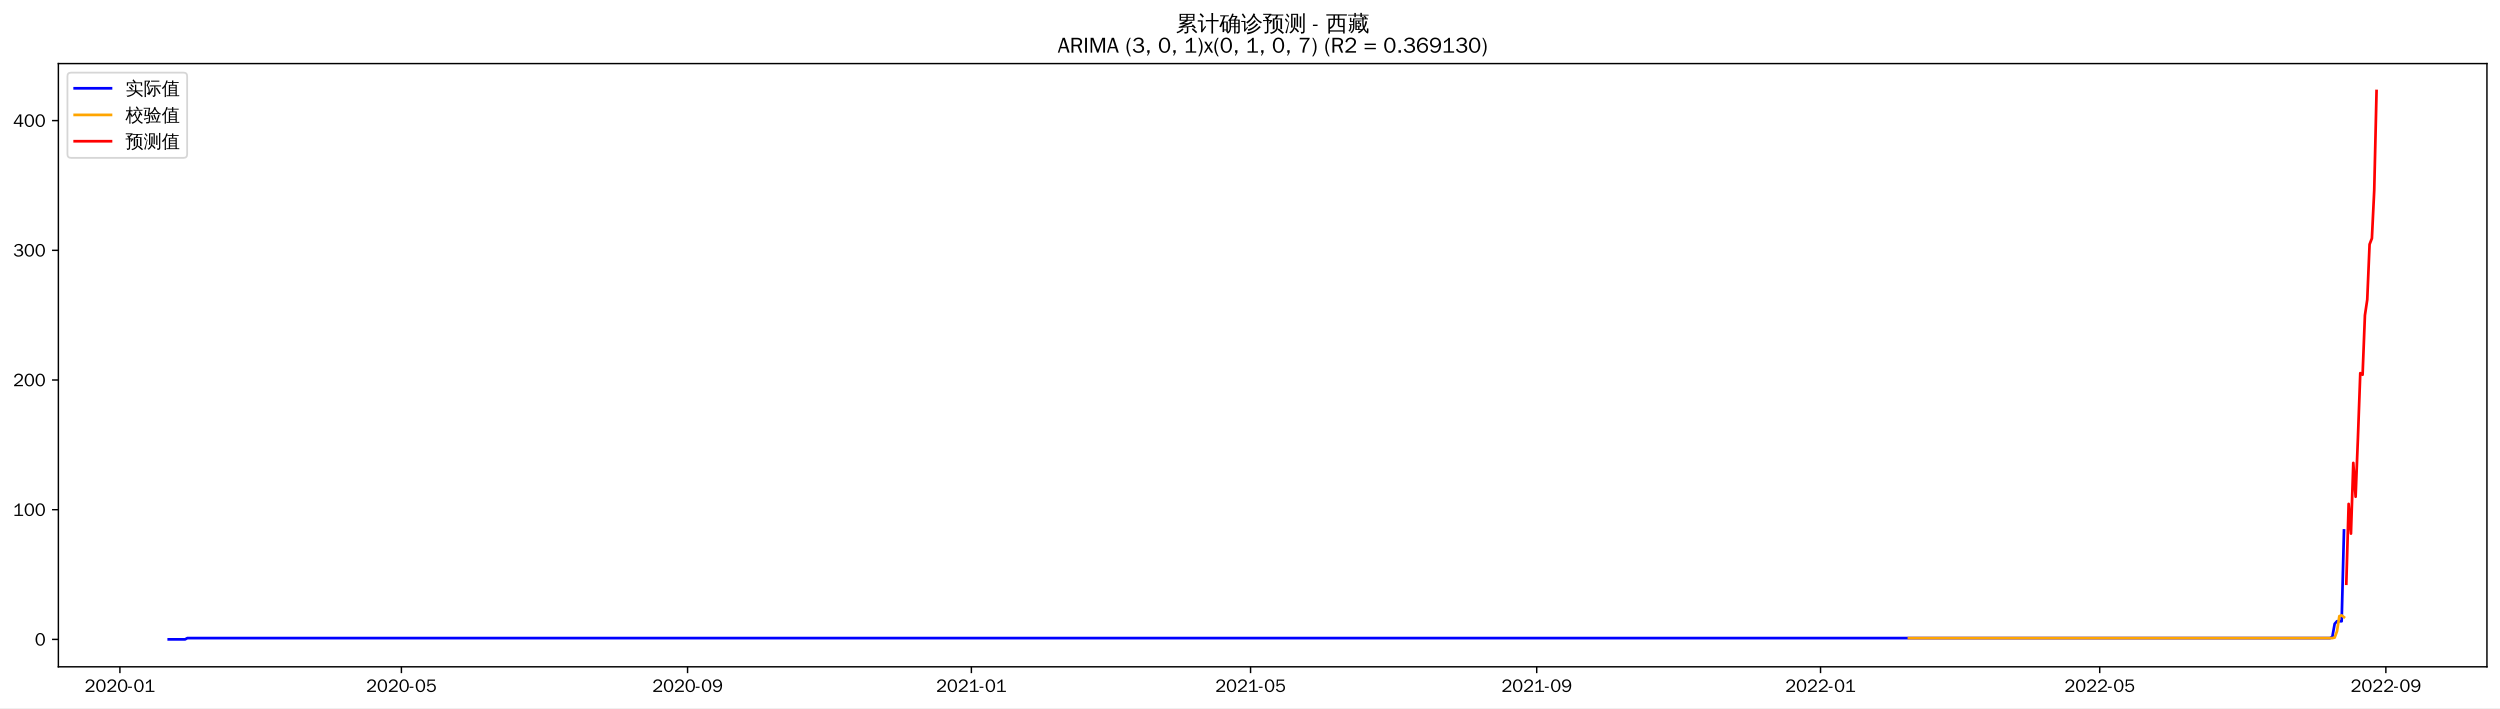
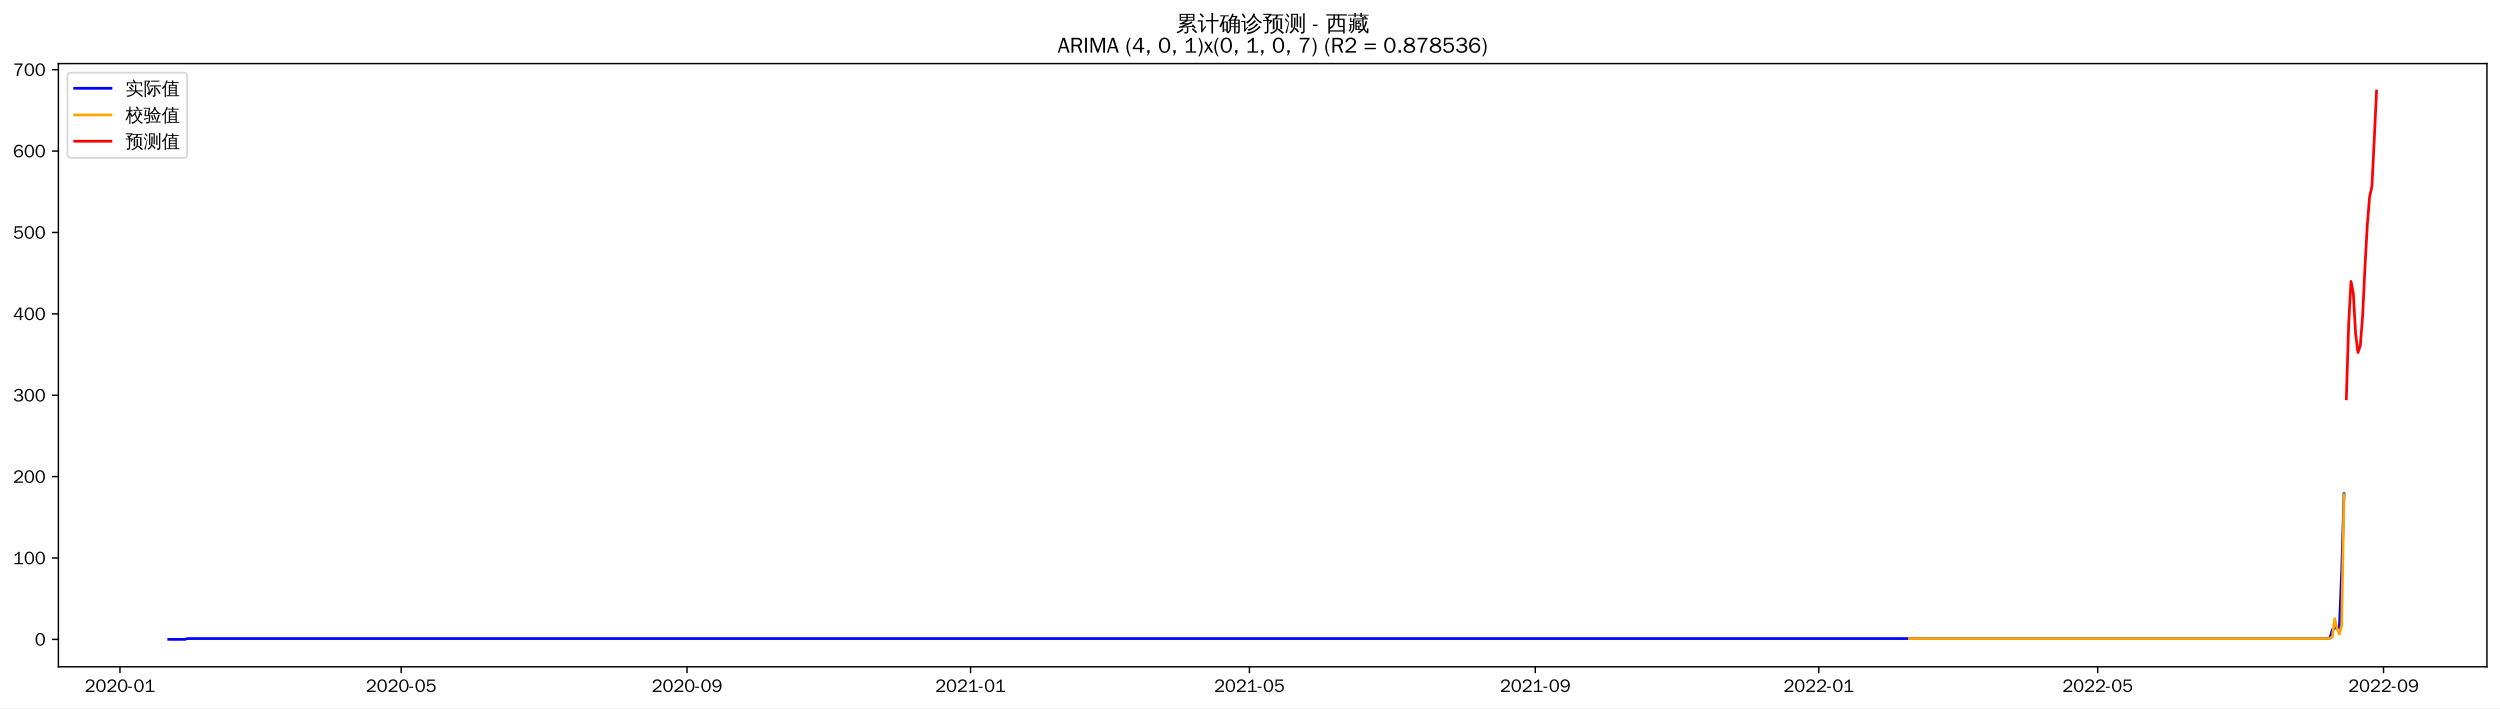
<svg xmlns="http://www.w3.org/2000/svg" xmlns:xlink="http://www.w3.org/1999/xlink" width="1378.591pt" height="390.418pt" viewBox="0 0 1378.591 390.418" version="1.1">
  <defs>
    <style type="text/css">*{stroke-linejoin: round; stroke-linecap: butt}</style>
  </defs>
  <g id="figure_1">
    <g id="patch_1">
      <path d="M 0 390.418  L 1378.591 390.418  L 1378.591 -0  L 0 -0  z " style="fill: #ffffff" />
    </g>
    <g id="axes_1">
      <g id="patch_2">
        <path d="M 32.191 367.701  L 1371.391 367.701  L 1371.391 35.061  L 32.191 35.061  z " style="fill: #ffffff" />
      </g>
      <g id="matplotlib.axis_1">
        <g id="xtick_1">
          <g id="line2d_1">
            <defs>
-               <path id="mb8d9bb011a" d="M 0 0  L 0 3.5  " style="stroke: #000000; stroke-width: 0.8" />
+               <path id="mc5ad46e820" d="M 0 0  L 0 3.5  " style="stroke: #000000; stroke-width: 0.8" />
            </defs>
            <g>
-               <use xlink:href="#mb8d9bb011a" x="66.123" y="367.701" style="stroke: #000000; stroke-width: 0.8" />
+               <use xlink:href="#mc5ad46e820" x="66.151" y="367.701" style="stroke: #000000; stroke-width: 0.8" />
            </g>
          </g>
          <g id="text_1">
-             <g transform="translate(46.633 381.5573)scale(0.1 -0.1)">
+             <g transform="translate(46.66136 381.5573)scale(0.1 -0.1)">
              <defs>
                <path id="WenQuanYiZenHei-32" d="M 3488 0  L 369 0  L 369 456  L 2150 1850  Q 2931 2463 2931 3144  Q 2931 3619 2488 3863  Q 2231 4013 1931 4013  Q 1425 4013 1113 3619  Q 894 3356 881 3013  L 369 3169  Q 531 3981 1213 4300  Q 1544 4456 1950 4456  Q 2631 4456 3088 4044  L 3225 3888  L 3350 3706  Q 3481 3444 3481 3144  Q 3481 2313 2519 1569  L 1069 456  L 3488 456  L 3488 0  z " transform="scale(0.015625)" />
                <path id="WenQuanYiZenHei-30" d="M 3581 2175  Q 3581 1288 3169 638  Q 2713 -63 1938 -63  Q 1025 -63 563 831  Q 256 1425 256 2188  Q 256 3188 700 3819  Q 1138 4456 1888 4456  Q 2863 4456 3306 3500  Q 3581 2925 3581 2175  z M 3019 2100  Q 3019 3356 2500 3806  L 2350 3919  Q 2144 4031 1888 4031  Q 1100 4031 888 2956  Q 819 2625 819 2225  Q 819 1013 1338 569  Q 1588 356 1938 356  Q 2675 356 2925 1294  Q 3019 1663 3019 2100  z " transform="scale(0.015625)" />
                <path id="WenQuanYiZenHei-2d" d="M 1363 1444  L 0 1444  L 0 1844  L 1363 1844  L 1363 1444  z " transform="scale(0.015625)" />
                <path id="WenQuanYiZenHei-31" d="M 3556 0  L 488 0  L 488 406  L 1800 406  L 1800 3725  Q 1231 3125 588 2788  L 588 3338  Q 1456 3781 1931 4388  L 2331 4388  L 2331 406  L 3556 406  L 3556 0  z " transform="scale(0.015625)" />
              </defs>
              <use xlink:href="#WenQuanYiZenHei-32" />
              <use xlink:href="#WenQuanYiZenHei-30" x="59.961" />
              <use xlink:href="#WenQuanYiZenHei-32" x="119.922" />
              <use xlink:href="#WenQuanYiZenHei-30" x="179.883" />
              <use xlink:href="#WenQuanYiZenHei-2d" x="239.844" />
              <use xlink:href="#WenQuanYiZenHei-30" x="269.824" />
              <use xlink:href="#WenQuanYiZenHei-31" x="329.785" />
            </g>
          </g>
        </g>
        <g id="xtick_2">
          <g id="line2d_2">
            <g>
-               <use xlink:href="#mb8d9bb011a" x="221.352" y="367.701" style="stroke: #000000; stroke-width: 0.8" />
+               <use xlink:href="#mc5ad46e820" x="221.216" y="367.701" style="stroke: #000000; stroke-width: 0.8" />
            </g>
          </g>
          <g id="text_2">
-             <g transform="translate(201.8617 381.5573)scale(0.1 -0.1)">
+             <g transform="translate(201.7266 381.5573)scale(0.1 -0.1)">
              <defs>
                <path id="WenQuanYiZenHei-35" d="M 3531 1488  Q 3531 688 2913 250  Q 2456 -63 1844 -63  Q 1175 -63 706 350  Q 413 613 306 975  L 781 1131  Q 1000 538 1569 406  Q 1706 369 1856 369  Q 2550 369 2850 869  Q 3000 1131 3000 1494  Q 3000 2056 2581 2356  Q 2319 2538 1969 2538  Q 1400 2538 1031 2075  Q 981 2013 938 1938  L 500 2031  L 644 4388  L 3244 4388  L 3200 3919  L 1044 3919  L 950 2500  Q 1431 2975 2006 2975  Q 2713 2975 3163 2475  Q 3531 2063 3531 1488  z " transform="scale(0.015625)" />
              </defs>
              <use xlink:href="#WenQuanYiZenHei-32" />
              <use xlink:href="#WenQuanYiZenHei-30" x="59.961" />
              <use xlink:href="#WenQuanYiZenHei-32" x="119.922" />
              <use xlink:href="#WenQuanYiZenHei-30" x="179.883" />
              <use xlink:href="#WenQuanYiZenHei-2d" x="239.844" />
              <use xlink:href="#WenQuanYiZenHei-30" x="269.824" />
              <use xlink:href="#WenQuanYiZenHei-35" x="329.785" />
            </g>
          </g>
        </g>
        <g id="xtick_3">
          <g id="line2d_3">
            <g>
-               <use xlink:href="#mb8d9bb011a" x="379.146" y="367.701" style="stroke: #000000; stroke-width: 0.8" />
+               <use xlink:href="#mc5ad46e820" x="378.845" y="367.701" style="stroke: #000000; stroke-width: 0.8" />
            </g>
          </g>
          <g id="text_3">
-             <g transform="translate(359.6561 381.5573)scale(0.1 -0.1)">
+             <g transform="translate(359.3549 381.5573)scale(0.1 -0.1)">
              <defs>
                <path id="WenQuanYiZenHei-39" d="M 3544 2300  Q 3544 1163 3019 513  Q 2563 -63 1775 -63  Q 956 -63 563 488  Q 463 631 394 813  L 838 975  Q 1025 494 1550 388  Q 1656 369 1775 369  Q 2594 369 2900 1325  Q 3044 1769 3038 2313  L 3025 2313  Q 2675 1638 1944 1544  Q 1844 1531 1744 1531  Q 1050 1531 625 2031  Q 294 2419 294 2963  Q 294 3656 813 4094  Q 1238 4456 1819 4456  Q 2988 4456 3381 3363  Q 3544 2900 3544 2300  z M 2925 2994  Q 2925 3563 2469 3844  Q 2206 4006 1863 4006  Q 1275 4006 988 3563  Q 844 3344 825 3056  Q 819 3006 819 2956  Q 819 2413 1269 2131  Q 1538 1963 1875 1963  Q 2363 1963 2681 2350  Q 2925 2638 2925 2994  z " transform="scale(0.015625)" />
              </defs>
              <use xlink:href="#WenQuanYiZenHei-32" />
              <use xlink:href="#WenQuanYiZenHei-30" x="59.961" />
              <use xlink:href="#WenQuanYiZenHei-32" x="119.922" />
              <use xlink:href="#WenQuanYiZenHei-30" x="179.883" />
              <use xlink:href="#WenQuanYiZenHei-2d" x="239.844" />
              <use xlink:href="#WenQuanYiZenHei-30" x="269.824" />
              <use xlink:href="#WenQuanYiZenHei-39" x="329.785" />
            </g>
          </g>
        </g>
        <g id="xtick_4">
          <g id="line2d_4">
            <g>
-               <use xlink:href="#mb8d9bb011a" x="535.657" y="367.701" style="stroke: #000000; stroke-width: 0.8" />
+               <use xlink:href="#mc5ad46e820" x="535.192" y="367.701" style="stroke: #000000; stroke-width: 0.8" />
            </g>
          </g>
          <g id="text_4">
-             <g transform="translate(516.1676 381.5573)scale(0.1 -0.1)">
+             <g transform="translate(515.7017 381.5573)scale(0.1 -0.1)">
              <use xlink:href="#WenQuanYiZenHei-32" />
              <use xlink:href="#WenQuanYiZenHei-30" x="59.961" />
              <use xlink:href="#WenQuanYiZenHei-32" x="119.922" />
              <use xlink:href="#WenQuanYiZenHei-31" x="179.883" />
              <use xlink:href="#WenQuanYiZenHei-2d" x="239.844" />
              <use xlink:href="#WenQuanYiZenHei-30" x="269.824" />
              <use xlink:href="#WenQuanYiZenHei-31" x="329.785" />
            </g>
          </g>
        </g>
        <g id="xtick_5">
          <g id="line2d_5">
            <g>
-               <use xlink:href="#mb8d9bb011a" x="689.603" y="367.701" style="stroke: #000000; stroke-width: 0.8" />
+               <use xlink:href="#mc5ad46e820" x="688.975" y="367.701" style="stroke: #000000; stroke-width: 0.8" />
            </g>
          </g>
          <g id="text_5">
-             <g transform="translate(670.1134 381.5573)scale(0.1 -0.1)">
+             <g transform="translate(669.4855 381.5573)scale(0.1 -0.1)">
              <use xlink:href="#WenQuanYiZenHei-32" />
              <use xlink:href="#WenQuanYiZenHei-30" x="59.961" />
              <use xlink:href="#WenQuanYiZenHei-32" x="119.922" />
              <use xlink:href="#WenQuanYiZenHei-31" x="179.883" />
              <use xlink:href="#WenQuanYiZenHei-2d" x="239.844" />
              <use xlink:href="#WenQuanYiZenHei-30" x="269.824" />
              <use xlink:href="#WenQuanYiZenHei-35" x="329.785" />
            </g>
          </g>
        </g>
        <g id="xtick_6">
          <g id="line2d_6">
            <g>
-               <use xlink:href="#mb8d9bb011a" x="847.398" y="367.701" style="stroke: #000000; stroke-width: 0.8" />
+               <use xlink:href="#mc5ad46e820" x="846.604" y="367.701" style="stroke: #000000; stroke-width: 0.8" />
            </g>
          </g>
          <g id="text_6">
-             <g transform="translate(827.9078 381.5573)scale(0.1 -0.1)">
+             <g transform="translate(827.1138 381.5573)scale(0.1 -0.1)">
              <use xlink:href="#WenQuanYiZenHei-32" />
              <use xlink:href="#WenQuanYiZenHei-30" x="59.961" />
              <use xlink:href="#WenQuanYiZenHei-32" x="119.922" />
              <use xlink:href="#WenQuanYiZenHei-31" x="179.883" />
              <use xlink:href="#WenQuanYiZenHei-2d" x="239.844" />
              <use xlink:href="#WenQuanYiZenHei-30" x="269.824" />
              <use xlink:href="#WenQuanYiZenHei-39" x="329.785" />
            </g>
          </g>
        </g>
        <g id="xtick_7">
          <g id="line2d_7">
            <g>
-               <use xlink:href="#mb8d9bb011a" x="1003.909" y="367.701" style="stroke: #000000; stroke-width: 0.8" />
+               <use xlink:href="#mc5ad46e820" x="1002.95" y="367.701" style="stroke: #000000; stroke-width: 0.8" />
            </g>
          </g>
          <g id="text_7">
-             <g transform="translate(984.4194 381.5573)scale(0.1 -0.1)">
+             <g transform="translate(983.4606 381.5573)scale(0.1 -0.1)">
              <use xlink:href="#WenQuanYiZenHei-32" />
              <use xlink:href="#WenQuanYiZenHei-30" x="59.961" />
              <use xlink:href="#WenQuanYiZenHei-32" x="119.922" />
              <use xlink:href="#WenQuanYiZenHei-32" x="179.883" />
              <use xlink:href="#WenQuanYiZenHei-2d" x="239.844" />
              <use xlink:href="#WenQuanYiZenHei-30" x="269.824" />
              <use xlink:href="#WenQuanYiZenHei-31" x="329.785" />
            </g>
          </g>
        </g>
        <g id="xtick_8">
          <g id="line2d_8">
            <g>
-               <use xlink:href="#mb8d9bb011a" x="1157.855" y="367.701" style="stroke: #000000; stroke-width: 0.8" />
+               <use xlink:href="#mc5ad46e820" x="1156.734" y="367.701" style="stroke: #000000; stroke-width: 0.8" />
            </g>
          </g>
          <g id="text_8">
-             <g transform="translate(1138.365 381.5573)scale(0.1 -0.1)">
+             <g transform="translate(1137.244 381.5573)scale(0.1 -0.1)">
              <use xlink:href="#WenQuanYiZenHei-32" />
              <use xlink:href="#WenQuanYiZenHei-30" x="59.961" />
              <use xlink:href="#WenQuanYiZenHei-32" x="119.922" />
              <use xlink:href="#WenQuanYiZenHei-32" x="179.883" />
              <use xlink:href="#WenQuanYiZenHei-2d" x="239.844" />
              <use xlink:href="#WenQuanYiZenHei-30" x="269.824" />
              <use xlink:href="#WenQuanYiZenHei-35" x="329.785" />
            </g>
          </g>
        </g>
        <g id="xtick_9">
          <g id="line2d_9">
            <g>
-               <use xlink:href="#mb8d9bb011a" x="1315.649" y="367.701" style="stroke: #000000; stroke-width: 0.8" />
+               <use xlink:href="#mc5ad46e820" x="1314.362" y="367.701" style="stroke: #000000; stroke-width: 0.8" />
            </g>
          </g>
          <g id="text_9">
-             <g transform="translate(1296.16 381.5573)scale(0.1 -0.1)">
+             <g transform="translate(1294.873 381.5573)scale(0.1 -0.1)">
              <use xlink:href="#WenQuanYiZenHei-32" />
              <use xlink:href="#WenQuanYiZenHei-30" x="59.961" />
              <use xlink:href="#WenQuanYiZenHei-32" x="119.922" />
              <use xlink:href="#WenQuanYiZenHei-32" x="179.883" />
              <use xlink:href="#WenQuanYiZenHei-2d" x="239.844" />
              <use xlink:href="#WenQuanYiZenHei-30" x="269.824" />
              <use xlink:href="#WenQuanYiZenHei-39" x="329.785" />
            </g>
          </g>
        </g>
      </g>
      <g id="matplotlib.axis_2">
        <g id="ytick_1">
          <g id="line2d_10">
            <defs>
-               <path id="m4c26bf1072" d="M 0 0  L -3.5 0  " style="stroke: #000000; stroke-width: 0.8" />
+               <path id="m14d7c0590b" d="M 0 0  L -3.5 0  " style="stroke: #000000; stroke-width: 0.8" />
            </defs>
            <g>
-               <use xlink:href="#m4c26bf1072" x="32.191" y="352.581" style="stroke: #000000; stroke-width: 0.8" />
+               <use xlink:href="#m14d7c0590b" x="32.191" y="352.581" style="stroke: #000000; stroke-width: 0.8" />
            </g>
          </g>
          <g id="text_10">
            <g transform="translate(19.19375 356.0091)scale(0.1 -0.1)">
              <use xlink:href="#WenQuanYiZenHei-30" />
            </g>
          </g>
        </g>
        <g id="ytick_2">
          <g id="line2d_11">
            <g>
-               <use xlink:href="#m4c26bf1072" x="32.191" y="281.065" style="stroke: #000000; stroke-width: 0.8" />
+               <use xlink:href="#m14d7c0590b" x="32.191" y="307.703" style="stroke: #000000; stroke-width: 0.8" />
            </g>
          </g>
          <g id="text_11">
-             <g transform="translate(7.2 284.4935)scale(0.1 -0.1)">
+             <g transform="translate(7.2 311.1307)scale(0.1 -0.1)">
              <use xlink:href="#WenQuanYiZenHei-31" />
              <use xlink:href="#WenQuanYiZenHei-30" x="59.961" />
              <use xlink:href="#WenQuanYiZenHei-30" x="119.922" />
            </g>
          </g>
        </g>
        <g id="ytick_3">
          <g id="line2d_12">
            <g>
-               <use xlink:href="#m4c26bf1072" x="32.191" y="209.55" style="stroke: #000000; stroke-width: 0.8" />
+               <use xlink:href="#m14d7c0590b" x="32.191" y="262.824" style="stroke: #000000; stroke-width: 0.8" />
            </g>
          </g>
          <g id="text_12">
-             <g transform="translate(7.2 212.9779)scale(0.1 -0.1)">
+             <g transform="translate(7.2 266.2522)scale(0.1 -0.1)">
              <use xlink:href="#WenQuanYiZenHei-32" />
              <use xlink:href="#WenQuanYiZenHei-30" x="59.961" />
              <use xlink:href="#WenQuanYiZenHei-30" x="119.922" />
            </g>
          </g>
        </g>
        <g id="ytick_4">
          <g id="line2d_13">
            <g>
-               <use xlink:href="#m4c26bf1072" x="32.191" y="138.034" style="stroke: #000000; stroke-width: 0.8" />
+               <use xlink:href="#m14d7c0590b" x="32.191" y="217.946" style="stroke: #000000; stroke-width: 0.8" />
            </g>
          </g>
          <g id="text_13">
-             <g transform="translate(7.2 141.4622)scale(0.1 -0.1)">
+             <g transform="translate(7.2 221.3738)scale(0.1 -0.1)">
              <defs>
                <path id="WenQuanYiZenHei-33" d="M 3588 1231  Q 3588 494 2875 144  Q 2450 -63 1925 -63  Q 1044 -63 556 488  Q 356 706 256 1000  L 769 1169  Q 994 375 1913 375  Q 2631 375 2900 788  Q 3019 975 3019 1231  Q 3019 1638 2638 1881  Q 2325 2081 1613 2069  L 1338 2069  L 1338 2494  Q 1969 2494 2094 2506  Q 2325 2544 2463 2613  Q 2763 2756 2844 3100  Q 2863 3169 2863 3244  Q 2863 3744 2381 3944  L 2163 4006  Q 2056 4025 1931 4025  Q 1388 4025 1075 3631  Q 969 3488 906 3313  L 419 3456  Q 675 4150 1400 4369  Q 1669 4456 1975 4456  Q 2694 4456 3106 4050  Q 3419 3744 3419 3275  Q 3419 2813 3025 2513  Q 2825 2356 2575 2319  L 2575 2306  Q 3181 2213 3450 1769  Q 3588 1525 3588 1231  z " transform="scale(0.015625)" />
              </defs>
              <use xlink:href="#WenQuanYiZenHei-33" />
              <use xlink:href="#WenQuanYiZenHei-30" x="59.961" />
              <use xlink:href="#WenQuanYiZenHei-30" x="119.922" />
            </g>
          </g>
        </g>
        <g id="ytick_5">
          <g id="line2d_14">
            <g>
-               <use xlink:href="#m4c26bf1072" x="32.191" y="66.518" style="stroke: #000000; stroke-width: 0.8" />
+               <use xlink:href="#m14d7c0590b" x="32.191" y="173.067" style="stroke: #000000; stroke-width: 0.8" />
            </g>
          </g>
          <g id="text_14">
-             <g transform="translate(7.2 69.94662)scale(0.1 -0.1)">
+             <g transform="translate(7.2 176.4954)scale(0.1 -0.1)">
              <defs>
                <path id="WenQuanYiZenHei-34" d="M 3631 1025  L 2913 1025  L 2913 0  L 2381 0  L 2381 1025  L 219 1025  L 219 1388  L 2225 4388  L 2913 4388  L 2913 1444  L 3631 1444  L 3631 1025  z M 2381 1444  L 2381 3963  L 788 1444  L 2381 1444  z " transform="scale(0.015625)" />
              </defs>
              <use xlink:href="#WenQuanYiZenHei-34" />
              <use xlink:href="#WenQuanYiZenHei-30" x="59.961" />
              <use xlink:href="#WenQuanYiZenHei-30" x="119.922" />
            </g>
          </g>
        </g>
-       </g>
-       <g id="line2d_15">
-         <path d="M 93.063 352.581  L 102.044 352.581  L 103.326 351.866  L 1284.86 351.866  L 1286.143 351.151  L 1287.426 343.999  L 1288.709 342.569  L 1291.275 342.569  L 1292.558 292.508  L 1292.558 292.508  " clip-path="url(#pe3a9fa1b03)" style="fill: none; stroke: #0000ff; stroke-width: 1.5; stroke-linecap: square" />
-       </g>
-       <g id="line2d_16">
-         <path d="M 1052.659 351.866  L 1286.143 351.866  L 1287.426 351.592  L 1288.709 348.07  L 1289.992 339.771  L 1291.275 339.34  L 1292.558 340.343  L 1292.558 340.343  " clip-path="url(#pe3a9fa1b03)" style="fill: none; stroke: #ffa500; stroke-width: 1.5; stroke-linecap: square" />
-       </g>
-       <g id="line2d_17">
-         <path d="M 1293.84 321.882  L 1295.123 277.882  L 1296.406 294.244  L 1297.689 255.271  L 1298.972 273.907  L 1300.255 241.242  L 1301.538 205.766  L 1302.821 206.627  L 1304.103 173.86  L 1305.386 165.252  L 1306.669 134.749  L 1307.952 131.448  L 1309.235 104.986  L 1310.518 50.181  " clip-path="url(#pe3a9fa1b03)" style="fill: none; stroke: #ff0000; stroke-width: 1.5; stroke-linecap: square" />
+         <g id="ytick_6">
+           <g id="line2d_15">
+             <g>
+               <use xlink:href="#m14d7c0590b" x="32.191" y="128.189" style="stroke: #000000; stroke-width: 0.8" />
+             </g>
+           </g>
+           <g id="text_15">
+             <g transform="translate(7.2 131.6169)scale(0.1 -0.1)">
+               <use xlink:href="#WenQuanYiZenHei-35" />
+               <use xlink:href="#WenQuanYiZenHei-30" x="59.961" />
+               <use xlink:href="#WenQuanYiZenHei-30" x="119.922" />
+             </g>
+           </g>
+         </g>
+         <g id="ytick_7">
+           <g id="line2d_16">
+             <g>
+               <use xlink:href="#m14d7c0590b" x="32.191" y="83.31" style="stroke: #000000; stroke-width: 0.8" />
+             </g>
+           </g>
+           <g id="text_16">
+             <g transform="translate(7.2 86.73849)scale(0.1 -0.1)">
+               <defs>
+                 <path id="WenQuanYiZenHei-36" d="M 3550 1431  Q 3550 725 3006 288  Q 2581 -63 1994 -63  Q 1013 -63 563 825  Q 288 1363 288 2081  Q 288 3294 856 3938  Q 1319 4456 2075 4456  Q 2969 4456 3363 3756  Q 3431 3631 3481 3481  L 2988 3350  Q 2750 3994 2075 4006  Q 1056 4006 844 2669  Q 794 2356 794 1981  L 806 1981  Q 1006 2506 1544 2744  Q 1819 2869 2119 2869  Q 2788 2869 3213 2375  Q 3550 1975 3550 1431  z M 3038 1406  Q 3038 1906 2656 2213  Q 2381 2431 2038 2431  Q 1525 2431 1181 2044  Q 919 1744 919 1356  Q 919 881 1344 581  Q 1631 375 1981 375  Q 2519 375 2838 781  Q 3038 1050 3038 1406  z " transform="scale(0.015625)" />
+               </defs>
+               <use xlink:href="#WenQuanYiZenHei-36" />
+               <use xlink:href="#WenQuanYiZenHei-30" x="59.961" />
+               <use xlink:href="#WenQuanYiZenHei-30" x="119.922" />
+             </g>
+           </g>
+         </g>
+         <g id="ytick_8">
+           <g id="line2d_17">
+             <g>
+               <use xlink:href="#m14d7c0590b" x="32.191" y="38.432" style="stroke: #000000; stroke-width: 0.8" />
+             </g>
+           </g>
+           <g id="text_17">
+             <g transform="translate(7.2 41.86005)scale(0.1 -0.1)">
+               <defs>
+                 <path id="WenQuanYiZenHei-37" d="M 3400 4056  Q 1838 2175 1838 0  L 1275 0  Q 1269 1438 2056 2825  Q 2381 3400 2825 3913  L 444 3913  L 500 4388  L 3400 4388  L 3400 4056  z " transform="scale(0.015625)" />
+               </defs>
+               <use xlink:href="#WenQuanYiZenHei-37" />
+               <use xlink:href="#WenQuanYiZenHei-30" x="59.961" />
+               <use xlink:href="#WenQuanYiZenHei-30" x="119.922" />
+             </g>
+           </g>
+         </g>
+       </g>
+       <g id="line2d_18">
+         <path d="M 93.063 352.581  L 102.034 352.581  L 103.316 352.132  L 1283.606 352.132  L 1284.887 351.683  L 1286.169 347.196  L 1287.45 346.298  L 1290.013 346.298  L 1291.295 314.883  L 1292.576 272.249  L 1292.576 272.249  " clip-path="url(#p5921020847)" style="fill: none; stroke: #0000ff; stroke-width: 1.5; stroke-linecap: square" />
+       </g>
+       <g id="line2d_19">
+         <path d="M 1052.93 352.132  L 1284.887 352.132  L 1286.169 351.066  L 1287.45 341.127  L 1288.732 346.483  L 1290.013 349.691  L 1291.295 344.76  L 1292.576 272.751  L 1292.576 272.751  " clip-path="url(#p5921020847)" style="fill: none; stroke: #ffa500; stroke-width: 1.5; stroke-linecap: square" />
+       </g>
+       <g id="line2d_20">
+         <path d="M 1293.858 219.918  L 1295.14 178.743  L 1296.421 155.171  L 1297.703 161.741  L 1298.984 184.217  L 1300.266 194.376  L 1301.547 190.61  L 1302.829 174.431  L 1304.11 147.76  L 1305.392 124.544  L 1306.673 108.574  L 1307.955 102.83  L 1309.236 77.372  L 1310.518 50.181  " clip-path="url(#p5921020847)" style="fill: none; stroke: #ff0000; stroke-width: 1.5; stroke-linecap: square" />
      </g>
      <g id="patch_3">
        <path d="M 32.191 367.701  L 32.191 35.061  " style="fill: none; stroke: #000000; stroke-width: 0.8; stroke-linejoin: miter; stroke-linecap: square" />
      </g>
      <g id="patch_4">
        <path d="M 1371.391 367.701  L 1371.391 35.061  " style="fill: none; stroke: #000000; stroke-width: 0.8; stroke-linejoin: miter; stroke-linecap: square" />
      </g>
      <g id="patch_5">
        <path d="M 32.191 367.701  L 1371.391 367.701  " style="fill: none; stroke: #000000; stroke-width: 0.8; stroke-linejoin: miter; stroke-linecap: square" />
      </g>
      <g id="patch_6">
        <path d="M 32.191 35.061  L 1371.391 35.061  " style="fill: none; stroke: #000000; stroke-width: 0.8; stroke-linejoin: miter; stroke-linecap: square" />
      </g>
-       <g id="text_15">
+       <g id="text_18">
        <g transform="translate(648.3934 17.04188)scale(0.12 -0.12)">
          <defs>
            <path id="WenQuanYiZenHei-7d2f" d="M 5963 -681  Q 5363 -81 4706 456  L 5000 819  Q 5675 269 6294 -350  L 5963 -681  z M 1944 738  Q 2094 556 2281 413  Q 1575 -356 375 -706  Q 350 -481 200 -319  Q 725 -181 1122 69  Q 1519 319 1944 738  z M 3244 -169  L 3244 1063  L 869 881  L 850 1181  Q 1431 1325 2969 1988  L 1119 1931  L 1113 2231  Q 1350 2263 1862 2497  Q 2375 2731 2800 2988  L 1094 2988  Q 1169 4006 1094 5019  L 5506 5019  Q 5425 4006 5500 2988  L 3431 2988  Q 3475 2931 3525 2875  Q 2856 2494 2281 2256  L 3388 2269  L 3650 2288  Q 4338 2606 4650 2800  Q 4744 2563 4881 2344  Q 4644 2225 3975 1956  L 2269 1281  L 4444 1425  L 4813 1469  L 4681 1588  L 4988 1938  Q 5481 1500 5863 963  L 5481 694  Q 5300 950 5081 1188  L 4463 1163  L 3669 1100  L 3669 -250  Q 3669 -444 3488 -594  Q 3225 -819 2569 -813  Q 2638 -513 2431 -294  Q 2619 -319 2900 -322  Q 3181 -325 3212 -294  Q 3244 -263 3244 -169  z M 3513 4131  L 5081 4131  L 5081 4725  L 3513 4725  L 3513 4131  z M 3088 4131  L 3088 4725  L 1519 4725  L 1519 4131  L 3088 4131  z M 3513 3856  L 3513 3288  L 5081 3288  L 5081 3856  L 3513 3856  z M 3088 3856  L 1519 3856  L 1519 3288  L 3088 3288  L 3088 3856  z " transform="scale(0.015625)" />
            <path id="WenQuanYiZenHei-8ba1" d="M 4569 -769  Q 4313 -738 4056 -769  Q 4081 -294 4081 175  L 4081 2806  L 3213 2806  Q 2813 2806 2413 2788  Q 2438 3000 2413 3219  Q 2813 3200 3213 3200  L 4081 3200  L 4081 4313  Q 4081 4788 4056 5263  Q 4313 5231 4569 5263  Q 4550 4788 4550 4313  L 4550 3200  L 5381 3200  Q 5781 3200 6181 3219  Q 6163 3000 6181 2788  Q 5781 2806 5381 2806  L 4550 2806  L 4550 175  Q 4550 -294 4569 -769  z M 38 2725  Q 63 2931 38 3138  Q 419 3119 800 3119  L 1481 3119  L 1481 425  L 2044 1150  L 2250 1488  L 2525 1188  L 2313 950  L 1294 -488  L 963 -231  Q 1025 -94 1025 63  L 1025 2744  L 800 2744  Q 419 2744 38 2725  z M 1450 3913  Q 1094 4438 600 4831  L 913 5225  Q 1488 4769 1869 4194  L 1450 3913  z " transform="scale(0.015625)" />
            <path id="WenQuanYiZenHei-786e" d="M 4794 -769  Q 4563 -744 4331 -769  Q 4350 -344 4350 81  L 4350 1081  L 3419 1081  L 3419 788  Q 3419 225 3150 -194  Q 2881 -613 2456 -806  Q 2375 -569 2150 -444  Q 2531 -344 2765 -15  Q 3000 313 3000 788  L 2994 2919  L 2888 2813  Q 2769 3000 2563 3081  Q 3044 3494 3309 3969  Q 3575 4444 3763 5119  Q 3981 5044 4213 5013  Q 4144 4700 4025 4400  L 5238 4400  L 5306 4050  Q 5213 4031 5163 3947  Q 5113 3863 4813 3325  L 5994 3325  L 5994 -150  Q 5981 -519 5738 -656  Q 5469 -806 5069 -806  Q 5125 -525 4956 -294  Q 5100 -313 5290 -316  Q 5481 -319 5525 -278  Q 5569 -238 5569 25  L 5569 1081  L 4769 1081  L 4769 81  Q 4769 -344 4794 -769  z M 4769 1344  L 5569 1344  L 5569 2100  L 4769 2100  L 4769 1344  z M 4350 1344  L 4350 2100  L 3413 2100  L 3419 1344  L 4350 1344  z M 4769 2363  L 5569 2363  L 5569 3038  L 4769 3038  L 4769 2363  z M 4350 2363  L 4350 3038  L 3413 3038  L 3413 2363  L 4350 2363  z M 3375 3325  L 4350 3325  L 4344 3331  L 4775 4113  L 3894 4113  Q 3688 3700 3375 3325  z M 481 1069  Q 281 1194 -25 1188  Q 775 2750 1244 4294  L 869 4294  Q 563 4294 250 4275  Q 269 4438 250 4594  Q 563 4581 869 4581  L 2156 4581  Q 2463 4581 2775 4594  Q 2756 4438 2775 4275  Q 2463 4294 2156 4294  L 1744 4294  L 1181 2763  L 2494 2763  L 2494 -338  L 2050 -338  L 2050 156  L 1406 156  Q 1406 -94 1419 -350  Q 1181 -325 938 -350  Q 956 75 956 500  L 956 2181  L 769 1713  Q 631 1388 481 1069  z M 2050 2475  L 1400 2475  L 1400 425  L 2050 425  L 2050 2475  z " transform="scale(0.015625)" />
            <path id="WenQuanYiZenHei-8bca" d="M 5369 1456  Q 5556 1256 5775 1100  Q 5038 344 4081 -225  Q 3106 -819 1788 -1006  Q 1788 -725 1631 -500  Q 3363 -306 4406 519  Q 4919 956 5369 1456  z M 4594 2219  Q 4781 2031 5013 1881  Q 3625 394 2150 -25  Q 2113 250 1913 444  Q 2475 594 3015 850  Q 3556 1106 3919 1463  Q 4275 1819 4594 2219  z M 3969 3188  Q 4150 3013 4356 2881  Q 3625 1913 2306 1275  Q 2244 1500 2056 1644  Q 2619 1900 3053 2256  Q 3488 2613 3969 3188  z M 5813 2194  Q 4525 2913 3731 4188  Q 2919 2844 1813 2163  Q 1700 2413 1456 2550  Q 1950 2844 2400 3231  Q 2850 3619 3113 4063  Q 3413 4581 3644 5163  Q 3881 5038 4144 4963  Q 4056 4775 3963 4594  Q 4325 3919 4844 3441  Q 5363 2963 6175 2538  Q 5931 2431 5813 2194  z M 31 2613  Q 50 2775 31 2938  Q 325 2925 619 2925  L 1275 2925  L 1275 506  L 1675 1006  L 1831 1250  L 2038 1013  L 1881 838  L 1100 -256  L 825 -25  Q 869 81 869 200  L 869 2625  L 31 2613  z M 950 3713  Q 606 4325 200 4881  L 556 5163  Q 981 4588 1338 3944  L 950 3713  z " transform="scale(0.015625)" />
            <path id="WenQuanYiZenHei-9884" d="M 1206 19  L 1206 2888  L 669 2888  Q 356 2888 50 2869  Q 63 3044 50 3213  Q 363 3194 669 3194  L 1250 3194  Q 950 3631 606 4031  L 963 4338  L 1263 3975  L 1913 4719  L 731 4719  Q 419 4719 106 4706  Q 125 4875 106 5044  Q 419 5031 731 5031  L 2481 5031  L 2544 4663  Q 2394 4613 2256 4466  Q 2119 4319 1525 3631  Q 1656 3444 1788 3250  L 1700 3194  L 2700 3194  L 2763 2825  Q 2656 2819 2613 2763  L 2100 2038  L 1750 2288  L 2175 2888  L 1638 2888  L 1638 -150  Q 1638 -525 1363 -669  Q 1075 -819 525 -813  Q 594 -513 388 -294  Q 575 -313 837 -316  Q 1100 -319 1153 -272  Q 1206 -225 1206 19  z M 5813 -888  Q 5100 -225 4306 375  L 4669 719  Q 5481 106 6219 -575  L 5813 -888  z M 2375 -906  Q 2294 -631 2025 -506  Q 2769 -431 3353 19  Q 3938 469 3938 1069  L 3938 2200  Q 3938 2625 3913 3050  Q 4188 3025 4456 3050  Q 4431 2625 4431 2200  L 4431 1069  Q 4431 681 4225 319  Q 3644 -606 2375 -906  z M 3444 488  Q 3169 513 2894 488  Q 2919 913 2919 1338  L 2919 3675  Q 3219 3675 3525 3675  Q 3750 4013 3931 4525  L 3238 4525  Q 2888 4525 2538 4513  Q 2556 4669 2538 4831  Q 2888 4813 3238 4813  L 5313 4813  Q 5663 4813 6006 4831  Q 5988 4669 6006 4513  Q 5663 4525 5313 4525  L 4481 4525  Q 4388 4088 4088 3675  L 5644 3675  L 5644 513  L 5144 513  L 5144 3388  L 3894 3388  L 3875 3363  Q 3863 3375 3844 3388  Q 3631 3388 3413 3388  L 3419 1338  Q 3419 913 3444 488  z " transform="scale(0.015625)" />
            <path id="WenQuanYiZenHei-6d4b" d="M 5450 138  L 5450 4306  Q 5450 4750 5425 5188  Q 5663 5163 5906 5188  Q 5881 4750 5881 4306  L 5881 -38  Q 5888 -569 5519 -719  Q 5194 -831 4825 -813  Q 4894 -519 4694 -281  Q 4869 -306 5094 -309  Q 5319 -313 5384 -256  Q 5450 -200 5450 138  z M 4900 938  Q 4663 963 4419 938  Q 4444 1375 4444 1819  L 4444 3381  Q 4444 3819 4419 4263  Q 4663 4238 4900 4263  Q 4875 3819 4875 3381  L 4875 1819  Q 4875 1375 4900 938  z M 2750 2025  L 2750 3038  Q 2750 3481 2725 3919  Q 2963 3894 3206 3919  Q 3181 3481 3181 3038  L 3181 2025  Q 3181 1263 2919 625  L 3231 956  Q 3781 431 4256 -150  L 3888 -456  Q 3431 106 2906 600  Q 2531 -288 1738 -769  Q 1606 -519 1338 -450  Q 1988 -156 2369 478  Q 2750 1113 2750 2025  z M 2363 969  Q 2119 994 1881 969  Q 1906 1406 1906 1850  L 1906 5038  L 3956 5031  L 3956 1200  L 3525 1200  L 3525 4713  L 2338 4713  L 2338 1850  Q 2338 1406 2363 969  z M 663 -738  Q 481 -588 206 -575  Q 400 -69 606 581  Q 813 1231 1200 2838  L 1381 2706  L 875 338  L 663 -738  z M 1006 2856  L 731 2550  L 75 3400  L 350 3713  L 1006 2856  z M 1088 3913  Q 781 4388 425 4800  L 694 5125  Q 1069 4688 1388 4188  L 1088 3913  z " transform="scale(0.015625)" />
            <path id="WenQuanYiZenHei-20" transform="scale(0.015625)" />
            <path id="WenQuanYiZenHei-897f" d="M 700 3606  L 2188 3606  L 2188 4513  L 844 4513  Q 481 4513 113 4494  Q 138 4694 113 4888  Q 481 4869 844 4869  L 5406 4869  Q 5769 4869 6138 4888  Q 6113 4694 6138 4494  Q 5769 4513 5406 4513  L 3925 4513  L 3925 3606  L 5506 3606  L 5506 -763  L 5050 -763  L 5050 -200  L 1169 -200  Q 1175 -488 1188 -775  Q 938 -750 694 -775  Q 713 -319 713 144  L 700 3606  z M 3475 3250  L 2638 3250  L 2638 2663  Q 2638 1950 2234 1378  Q 1831 806 1188 556  Q 1175 594 1163 631  L 1163 163  L 5050 163  L 5050 1119  L 4144 1119  Q 3869 1119 3672 1312  Q 3475 1506 3475 1781  L 3475 3250  z M 3925 3250  L 3925 1781  Q 3925 1656 3987 1565  Q 4050 1475 4150 1475  L 5050 1475  L 5050 3250  L 3925 3250  z M 2188 3250  L 1156 3250  L 1163 1063  Q 1625 1269 1906 1700  Q 2188 2131 2188 2663  L 2188 3250  z M 3475 3606  L 3475 4513  L 2638 4513  L 2638 3606  L 3475 3606  z " transform="scale(0.015625)" />
            <path id="WenQuanYiZenHei-85cf" d="M 4781 1294  Q 5088 2000 5213 2869  Q 5450 2819 5694 2819  Q 5531 1719 4938 800  Q 5181 213 5663 -169  Q 5663 331 5638 825  Q 5831 681 6075 688  Q 6125 69 6056 -544  Q 6044 -700 5900 -750  Q 5819 -775 5744 -731  Q 5056 -300 4675 438  Q 4075 -319 3250 -725  Q 3169 -488 2969 -344  Q 3488 -100 3931 263  L 2244 263  L 2238 3063  L 2638 3063  L 2638 3050  Q 2638 3050 3588 3050  Q 3819 3050 4050 3063  Q 4038 2938 4050 2813  L 3456 2825  L 3456 2306  L 3938 2306  L 3938 1288  Q 3694 1288 3456 1288  L 3456 519  L 4200 519  L 4200 513  Q 4363 675 4494 844  Q 4269 1488 4269 2269  L 4269 3400  L 1956 3400  L 1950 1094  Q 1938 169 1469 -338  Q 1288 -550 1038 -694  Q 938 -475 713 -381  Q 1531 -50 1556 1094  L 1556 1725  L 1088 1725  L 1088 1250  Q 1088 350 569 -219  Q 419 -38 181 6  Q 694 406 694 1250  L 694 1725  Q 550 1719 406 1713  Q 425 1856 406 1994  Q 663 1981 919 1981  L 1556 1981  L 1556 2600  L 650 2600  L 650 3050  Q 650 3450 631 3856  Q 850 3831 1069 3856  Q 1044 3450 1044 3050  L 1044 2856  L 1556 2856  L 1556 3656  L 4263 3656  L 4256 4156  Q 4475 4131 4694 4156  L 4681 3656  L 5144 3656  L 4706 4206  L 5050 4475  L 5594 3781  L 5431 3656  L 5950 3669  Q 5938 3525 5950 3388  Q 5694 3400 5438 3400  L 4681 3400  L 4663 2275  Q 4675 1769 4781 1294  z M 3056 1288  L 2644 1288  L 2644 519  L 3056 519  L 3056 1288  z M 3544 2081  L 2638 2081  L 2644 1519  L 3544 1519  L 3544 2081  z M 3056 2306  L 3056 2825  L 2638 2825  Q 2638 2569 2638 2306  L 3056 2306  z M 4175 4044  Q 3938 4063 3706 4044  Q 3725 4288 3725 4519  L 2381 4519  Q 2388 4281 2400 4044  Q 2169 4063 1938 4044  Q 1950 4288 1956 4519  L 719 4519  Q 419 4519 119 4506  Q 131 4638 119 4763  Q 419 4750 719 4750  L 1956 4750  Q 1950 5025 1938 5294  Q 2169 5275 2400 5294  Q 2381 5019 2381 4750  L 3725 4750  Q 3725 5031 3706 5306  Q 3938 5288 4175 5306  Q 4156 5025 4150 4750  L 5531 4750  Q 5831 4750 6131 4763  Q 6119 4638 6131 4506  Q 5831 4519 5531 4519  L 4156 4519  Q 4156 4281 4175 4044  z " transform="scale(0.015625)" />
          </defs>
          <use xlink:href="#WenQuanYiZenHei-7d2f" />
          <use xlink:href="#WenQuanYiZenHei-8ba1" x="100" />
          <use xlink:href="#WenQuanYiZenHei-786e" x="200" />
          <use xlink:href="#WenQuanYiZenHei-8bca" x="300" />
          <use xlink:href="#WenQuanYiZenHei-9884" x="400" />
          <use xlink:href="#WenQuanYiZenHei-6d4b" x="500" />
          <use xlink:href="#WenQuanYiZenHei-20" x="600" />
          <use xlink:href="#WenQuanYiZenHei-2d" x="629.98" />
          <use xlink:href="#WenQuanYiZenHei-20" x="659.961" />
          <use xlink:href="#WenQuanYiZenHei-897f" x="689.941" />
          <use xlink:href="#WenQuanYiZenHei-85cf" x="789.941" />
        </g>
        <g transform="translate(583.1828 29.061)scale(0.12 -0.12)">
          <defs>
            <path id="WenQuanYiZenHei-41" d="M 3550 0  L 2988 0  L 2550 1281  L 919 1281  L 531 0  L 69 0  L 1494 4388  L 2125 4388  L 3550 0  z M 2425 1694  L 1756 3800  L 1075 1694  L 2425 1694  z " transform="scale(0.015625)" />
            <path id="WenQuanYiZenHei-52" d="M 3675 0  L 3100 0  L 2288 1900  L 1069 1900  L 1069 0  L 519 0  L 519 4388  L 2163 4388  Q 3006 4388 3400 3900  Q 3581 3663 3625 3325  Q 3631 3250 3631 3163  Q 3631 2594 3219 2244  Q 3038 2100 2813 2038  L 3675 0  z M 3081 3169  Q 3081 3825 2356 3906  Q 2263 3919 2163 3919  L 1069 3919  L 1069 2350  L 2100 2350  Q 2906 2350 3044 2919  Q 3081 3031 3081 3169  z " transform="scale(0.015625)" />
            <path id="WenQuanYiZenHei-49" d="M 1100 0  L 550 0  L 550 4388  L 1100 4388  L 1100 0  z " transform="scale(0.015625)" />
            <path id="WenQuanYiZenHei-4d" d="M 4756 0  L 4206 0  L 4206 3831  L 4181 3831  L 2788 0  L 2419 0  L 1000 3831  L 975 3831  L 975 0  L 513 0  L 513 4388  L 1331 4388  L 2656 875  L 3950 4388  L 4756 4388  L 4756 0  z " transform="scale(0.015625)" />
            <path id="WenQuanYiZenHei-28" d="M 1606 -1094  L 1275 -1094  Q 475 -100 338 1231  Q 319 1438 319 1656  Q 319 3031 1156 4244  Q 1213 4313 1269 4388  L 1600 4388  Q 806 3169 794 1681  Q 794 188 1606 -1094  z " transform="scale(0.015625)" />
            <path id="WenQuanYiZenHei-2c" d="M 1363 75  L 881 -825  L 606 -825  L 994 0  L 656 0  L 656 738  L 1363 738  L 1363 75  z " transform="scale(0.015625)" />
            <path id="WenQuanYiZenHei-29" d="M 1600 1656  Q 1600 306 869 -788  Q 769 -950 644 -1094  L 313 -1094  Q 1125 188 1125 1681  Q 1125 3169 338 4363  Q 325 4375 319 4388  L 650 4388  Q 1525 3231 1594 1863  Q 1600 1763 1600 1656  z " transform="scale(0.015625)" />
            <path id="WenQuanYiZenHei-78" d="M 2806 0  L 2213 0  L 1394 1319  L 544 0  L 50 0  L 1144 1681  L 163 3250  L 744 3250  L 1431 2138  L 2144 3250  L 2631 3250  L 1681 1794  L 2806 0  z " transform="scale(0.015625)" />
-             <path id="WenQuanYiZenHei-37" d="M 3400 4056  Q 1838 2175 1838 0  L 1275 0  Q 1269 1438 2056 2825  Q 2381 3400 2825 3913  L 444 3913  L 500 4388  L 3400 4388  L 3400 4056  z " transform="scale(0.015625)" />
            <path id="WenQuanYiZenHei-3d" d="M 3569 2256  L 263 2256  L 263 2675  L 3569 2675  L 3569 2256  z M 3569 1019  L 263 1019  L 263 1431  L 3569 1431  L 3569 1019  z " transform="scale(0.015625)" />
            <path id="WenQuanYiZenHei-2e" d="M 1344 0  L 631 0  L 631 725  L 1344 725  L 1344 0  z " transform="scale(0.015625)" />
-             <path id="WenQuanYiZenHei-36" d="M 3550 1431  Q 3550 725 3006 288  Q 2581 -63 1994 -63  Q 1013 -63 563 825  Q 288 1363 288 2081  Q 288 3294 856 3938  Q 1319 4456 2075 4456  Q 2969 4456 3363 3756  Q 3431 3631 3481 3481  L 2988 3350  Q 2750 3994 2075 4006  Q 1056 4006 844 2669  Q 794 2356 794 1981  L 806 1981  Q 1006 2506 1544 2744  Q 1819 2869 2119 2869  Q 2788 2869 3213 2375  Q 3550 1975 3550 1431  z M 3038 1406  Q 3038 1906 2656 2213  Q 2381 2431 2038 2431  Q 1525 2431 1181 2044  Q 919 1744 919 1356  Q 919 881 1344 581  Q 1631 375 1981 375  Q 2519 375 2838 781  Q 3038 1050 3038 1406  z " transform="scale(0.015625)" />
+             <path id="WenQuanYiZenHei-38" d="M 3619 1175  Q 3619 431 2850 100  Q 2444 -63 1944 -63  Q 1231 -63 725 269  Q 225 594 225 1125  Q 225 1881 1269 2281  Q 719 2481 519 2938  Q 444 3119 444 3319  Q 444 4000 1144 4294  Q 1519 4456 1963 4456  Q 2669 4456 3094 4094  Q 3425 3813 3425 3369  Q 3425 2638 2575 2356  Q 3231 2056 3450 1725  Q 3619 1488 3619 1175  z M 2944 3344  Q 2944 3906 2288 4019  Q 2138 4044 1969 4044  Q 1438 4044 1163 3775  Q 1000 3613 1000 3375  Q 1000 2925 1594 2663  Q 1756 2588 1931 2550  Q 2581 2725 2788 2956  Q 2944 3125 2944 3344  z M 3075 1094  Q 3075 1738 1875 2050  Q 1094 1881 850 1463  Q 763 1313 763 1131  Q 763 569 1456 406  Q 1681 344 1944 344  Q 2519 344 2850 619  Q 3075 813 3075 1094  z " transform="scale(0.015625)" />
          </defs>
          <use xlink:href="#WenQuanYiZenHei-41" />
          <use xlink:href="#WenQuanYiZenHei-52" x="55.957" />
          <use xlink:href="#WenQuanYiZenHei-49" x="117.871" />
          <use xlink:href="#WenQuanYiZenHei-4d" x="143.848" />
          <use xlink:href="#WenQuanYiZenHei-41" x="225.781" />
          <use xlink:href="#WenQuanYiZenHei-20" x="281.738" />
          <use xlink:href="#WenQuanYiZenHei-28" x="311.719" />
-           <use xlink:href="#WenQuanYiZenHei-33" x="341.699" />
+           <use xlink:href="#WenQuanYiZenHei-34" x="341.699" />
          <use xlink:href="#WenQuanYiZenHei-2c" x="401.66" />
          <use xlink:href="#WenQuanYiZenHei-20" x="431.641" />
          <use xlink:href="#WenQuanYiZenHei-30" x="461.621" />
          <use xlink:href="#WenQuanYiZenHei-2c" x="521.582" />
          <use xlink:href="#WenQuanYiZenHei-20" x="551.562" />
          <use xlink:href="#WenQuanYiZenHei-31" x="581.543" />
          <use xlink:href="#WenQuanYiZenHei-29" x="641.504" />
          <use xlink:href="#WenQuanYiZenHei-78" x="671.484" />
          <use xlink:href="#WenQuanYiZenHei-28" x="715.43" />
          <use xlink:href="#WenQuanYiZenHei-30" x="745.41" />
          <use xlink:href="#WenQuanYiZenHei-2c" x="805.371" />
          <use xlink:href="#WenQuanYiZenHei-20" x="835.352" />
          <use xlink:href="#WenQuanYiZenHei-31" x="865.332" />
          <use xlink:href="#WenQuanYiZenHei-2c" x="925.293" />
          <use xlink:href="#WenQuanYiZenHei-20" x="955.273" />
          <use xlink:href="#WenQuanYiZenHei-30" x="985.254" />
          <use xlink:href="#WenQuanYiZenHei-2c" x="1045.215" />
          <use xlink:href="#WenQuanYiZenHei-20" x="1075.195" />
          <use xlink:href="#WenQuanYiZenHei-37" x="1105.176" />
          <use xlink:href="#WenQuanYiZenHei-29" x="1165.137" />
          <use xlink:href="#WenQuanYiZenHei-20" x="1195.117" />
          <use xlink:href="#WenQuanYiZenHei-28" x="1225.098" />
          <use xlink:href="#WenQuanYiZenHei-52" x="1255.078" />
          <use xlink:href="#WenQuanYiZenHei-32" x="1316.992" />
          <use xlink:href="#WenQuanYiZenHei-20" x="1376.953" />
          <use xlink:href="#WenQuanYiZenHei-3d" x="1406.934" />
          <use xlink:href="#WenQuanYiZenHei-20" x="1466.895" />
          <use xlink:href="#WenQuanYiZenHei-30" x="1496.875" />
          <use xlink:href="#WenQuanYiZenHei-2e" x="1556.836" />
-           <use xlink:href="#WenQuanYiZenHei-33" x="1586.816" />
-           <use xlink:href="#WenQuanYiZenHei-36" x="1646.777" />
-           <use xlink:href="#WenQuanYiZenHei-39" x="1706.738" />
-           <use xlink:href="#WenQuanYiZenHei-31" x="1766.699" />
+           <use xlink:href="#WenQuanYiZenHei-38" x="1586.816" />
+           <use xlink:href="#WenQuanYiZenHei-37" x="1646.777" />
+           <use xlink:href="#WenQuanYiZenHei-38" x="1706.738" />
+           <use xlink:href="#WenQuanYiZenHei-35" x="1766.699" />
          <use xlink:href="#WenQuanYiZenHei-33" x="1826.66" />
-           <use xlink:href="#WenQuanYiZenHei-30" x="1886.621" />
+           <use xlink:href="#WenQuanYiZenHei-36" x="1886.621" />
          <use xlink:href="#WenQuanYiZenHei-29" x="1946.582" />
        </g>
      </g>
      <g id="legend_1">
        <g id="patch_7">
          <path d="M 39.191 87.056  L 101.191 87.056  Q 103.191 87.056 103.191 85.056  L 103.191 42.061  Q 103.191 40.061 101.191 40.061  L 39.191 40.061  Q 37.191 40.061 37.191 42.061  L 37.191 85.056  Q 37.191 87.056 39.191 87.056  z " style="fill: #ffffff; opacity: 0.8; stroke: #cccccc; stroke-linejoin: miter" />
        </g>
-         <g id="line2d_18">
+         <g id="line2d_21">
          <path d="M 41.191 48.695  L 51.191 48.695  L 61.191 48.695  " style="fill: none; stroke: #0000ff; stroke-width: 1.5; stroke-linecap: square" />
        </g>
-         <g id="text_16">
+         <g id="text_19">
          <g transform="translate(69.19062 52.19537)scale(0.1 -0.1)">
            <defs>
              <path id="WenQuanYiZenHei-5b9e" d="M 1025 1175  Q 694 1175 356 1163  Q 375 1344 356 1525  Q 694 1506 1025 1506  L 3363 1506  L 3363 2625  Q 3363 3075 3338 3519  Q 3581 3494 3825 3519  Q 3800 3075 3800 2625  L 3800 1506  L 5406 1506  Q 5744 1506 6075 1525  Q 6056 1344 6075 1163  Q 5744 1175 5406 1175  L 4038 1175  L 4981 456  L 6131 -488  L 5819 -856  L 4681 75  L 3638 875  Q 3313 231 2475 -231  Q 1638 -694 700 -825  Q 638 -519 344 -400  Q 1450 -319 2406 244  Q 3113 656 3300 1175  L 1025 1175  z M 2263 1581  Q 1763 2081 1200 2513  L 1494 2894  Q 2081 2444 2600 1919  L 2263 1581  z M 2638 2500  Q 2219 2963 1731 3363  L 2044 3738  Q 2556 3313 3000 2819  L 2638 2500  z M 919 3156  L 481 3156  L 481 4344  L 3069 4344  Q 2794 4731 2469 5081  L 2825 5413  Q 3256 4944 3613 4413  L 3513 4344  L 5869 4344  L 5869 3156  L 5425 3156  L 5425 4013  L 919 4013  L 919 3156  z " transform="scale(0.015625)" />
              <path id="WenQuanYiZenHei-9645" d="M 6000 431  L 5569 194  L 4963 1219  L 4313 2219  L 4719 2494  L 5375 1481  L 6000 431  z M 2956 2450  Q 3181 2344 3419 2294  Q 3006 1038 1944 -188  Q 1794 -6 1569 56  Q 2069 600 2372 1156  Q 2675 1713 2956 2450  z M 3750 25  L 3750 2913  L 2819 2913  Q 2475 2913 2125 2894  Q 2144 3081 2125 3269  Q 2475 3256 2819 3256  L 5469 3256  Q 5819 3256 6163 3269  Q 6144 3081 6163 2894  Q 5813 2913 5469 2913  L 4194 2913  L 4194 -144  Q 4194 -725 3456 -813  L 3263 -825  Q 3325 -506 3125 -250  Q 3250 -281 3394 -306  Q 3663 -313 3706 -272  Q 3750 -231 3750 25  z M 5544 4950  Q 5525 4756 5544 4569  Q 5194 4588 4844 4588  L 3325 4588  Q 2975 4588 2625 4569  Q 2644 4756 2625 4950  Q 2975 4931 3325 4931  L 4844 4931  Q 5194 4931 5544 4950  z M 819 -850  Q 581 -825 344 -850  Q 369 -419 369 19  L 363 4938  L 2256 4938  L 2256 4625  Q 2150 4513 2075 4375  L 1481 3238  Q 2181 2319 2181 1156  Q 2144 400 1569 163  L 1406 88  Q 1288 300 1138 481  Q 1294 538 1450 606  Q 1763 744 1794 1156  Q 1794 1744 1600 2300  Q 1406 2856 1038 3313  L 1725 4625  L 788 4625  L 794 19  Q 794 -419 819 -850  z " transform="scale(0.015625)" />
              <path id="WenQuanYiZenHei-503c" d="M 6175 -219  Q 6156 -388 6175 -556  Q 5863 -544 5550 -544  L 2313 -544  Q 2000 -544 1688 -556  Q 1706 -388 1688 -219  L 2506 -231  L 2506 3469  L 3644 3469  L 3644 4119  L 2638 4119  Q 2325 4119 2013 4100  Q 2031 4269 2013 4438  Q 2325 4425 2638 4425  L 3638 4425  Q 3638 4719 3619 5013  Q 3856 4988 4094 5013  Q 4075 4719 4075 4425  L 5344 4425  Q 5650 4425 5963 4438  Q 5950 4269 5963 4100  Q 5656 4119 5344 4119  L 4069 4119  L 4069 3469  L 5300 3469  L 5300 -231  L 5550 -231  Q 5863 -231 6175 -219  z M 4869 2556  L 4869 3156  L 2931 3156  Q 2931 2850 2931 2556  L 4869 2556  z M 4869 1669  L 4869 2250  L 2931 2250  L 2931 1669  L 4869 1669  z M 4869 731  L 4869 1363  L 2931 1363  L 2931 731  L 4869 731  z M 4869 -231  L 4869 425  L 2931 425  L 2931 -231  L 4869 -231  z M 2106 4925  Q 1856 4075 1463 3338  L 1463 31  Q 1463 -413 1481 -850  Q 1256 -825 1031 -850  Q 1050 -413 1050 31  L 1050 2681  Q 750 2269 375 1931  Q 238 2156 0 2256  Q 331 2544 619 2875  Q 1094 3425 1300 3950  Q 1494 4469 1625 5050  Q 1850 4963 2106 4925  z " transform="scale(0.015625)" />
            </defs>
            <use xlink:href="#WenQuanYiZenHei-5b9e" />
            <use xlink:href="#WenQuanYiZenHei-9645" x="100" />
            <use xlink:href="#WenQuanYiZenHei-503c" x="200" />
          </g>
        </g>
-         <g id="line2d_19">
+         <g id="line2d_22">
          <path d="M 41.191 63.373  L 51.191 63.373  L 61.191 63.373  " style="fill: none; stroke: #ffa500; stroke-width: 1.5; stroke-linecap: square" />
        </g>
-         <g id="text_17">
+         <g id="text_20">
          <g transform="translate(69.19062 66.8735)scale(0.1 -0.1)">
            <defs>
              <path id="WenQuanYiZenHei-6821" d="M 5256 2463  Q 5025 1475 4494 706  Q 5125 -94 6175 -544  Q 5950 -663 5850 -900  Q 4906 -494 4250 381  Q 3931 0 3475 -350  Q 3019 -700 2388 -919  Q 2338 -656 2138 -475  Q 3306 -69 4006 738  Q 3563 1444 3300 2331  Q 3050 2050 2706 1800  Q 2606 2000 2406 2106  Q 2900 2444 3181 2938  Q 3350 3225 3488 3538  Q 3700 3431 3925 3369  Q 3763 2894 3425 2475  L 3650 2531  Q 3888 1675 4244 1075  Q 4469 1444 4603 1937  Q 4738 2431 4775 2688  Q 4963 2644 5150 2625  Q 4919 2969 4663 3294  L 5038 3588  Q 5544 2925 5975 2213  L 5569 1969  L 5256 2463  z M 6006 4050  Q 5988 3881 6006 3713  Q 5694 3725 5381 3725  L 3413 3725  Q 3100 3725 2788 3713  Q 2806 3881 2788 4050  Q 3100 4031 3413 4031  L 4325 4031  Q 4019 4525 3644 4969  L 4000 5275  Q 4413 4788 4750 4244  L 4406 4031  L 5381 4031  Q 5694 4031 6006 4050  z M 406 263  Q 238 431 -25 469  Q 194 825 466 1337  Q 738 1850 925 2406  Q 1113 2963 1256 3519  L 825 3519  Q 506 3519 188 3500  Q 206 3700 188 3900  Q 506 3881 825 3881  L 1363 3881  L 1363 4263  Q 1363 4719 1338 5175  Q 1556 5150 1775 5175  Q 1756 4719 1756 4263  L 1756 3881  L 2525 3900  Q 2506 3700 2525 3500  L 1756 3519  L 1756 2738  L 1931 2881  Q 2306 2300 2613 1650  L 2231 1413  Q 2081 1725 1919 2019  L 1756 2300  L 1756 69  Q 1756 -388 1775 -850  Q 1556 -825 1338 -850  Q 1363 -388 1363 69  L 1363 2438  Q 925 1144 406 263  z " transform="scale(0.015625)" />
              <path id="WenQuanYiZenHei-9a8c" d="M 5981 -106  Q 5963 -275 5981 -444  Q 5669 -431 5356 -431  L 2969 -431  Q 2656 -431 2350 -444  Q 2363 -275 2350 -106  Q 2656 -125 2969 -125  L 4369 -125  Q 4600 431 4881 1288  L 5206 2300  Q 5425 2206 5663 2163  Q 5375 1188 4831 -125  L 5356 -125  Q 5669 -125 5981 -106  z M 4063 594  Q 3788 1425 3425 2219  L 3856 2419  Q 4225 1600 4513 744  L 4063 594  z M 3163 363  Q 2931 1200 2613 2006  L 3056 2175  Q 3381 1350 3619 488  L 3163 363  z M 4581 2550  L 3513 2550  Q 3200 2550 2888 2538  Q 2900 2663 2894 2769  Q 2569 2488 2206 2300  Q 2113 2550 1894 2700  Q 2488 2975 2975 3463  Q 3269 3756 3394 4006  Q 3644 4513 3794 5063  Q 4038 4975 4294 4931  Q 4250 4806 4206 4681  Q 4475 3888 5025 3388  Q 5519 2938 6169 2650  Q 5938 2538 5838 2300  Q 5513 2456 5200 2700  Q 5200 2619 5206 2538  Q 4894 2550 4581 2550  z M 3513 2863  L 4994 2869  Q 4344 3438 3988 4194  Q 3594 3406 3013 2869  Q 3263 2863 3513 2863  z M 206 444  Q 188 756 44 963  Q 319 956 650 1003  Q 981 1050 1731 1281  L 1738 1006  Q 800 719 206 444  z M 525 4000  Q 744 3950 994 3944  Q 925 3519 875 3081  L 763 2144  L 1475 2144  L 1831 4444  L 663 4444  Q 350 4444 38 4431  Q 56 4600 38 4769  Q 350 4756 663 4756  L 2313 4756  L 1913 2144  L 2375 2144  L 2200 -200  Q 2188 -425 1988 -588  Q 1694 -800 1181 -788  L 944 -788  Q 1000 -450 788 -269  Q 1013 -294 1334 -287  Q 1656 -281 1715 -243  Q 1775 -206 1781 -50  L 1925 1831  L 294 1831  L 444 3131  Q 500 3569 525 4000  z " transform="scale(0.015625)" />
            </defs>
            <use xlink:href="#WenQuanYiZenHei-6821" />
            <use xlink:href="#WenQuanYiZenHei-9a8c" x="100" />
            <use xlink:href="#WenQuanYiZenHei-503c" x="200" />
          </g>
        </g>
-         <g id="line2d_20">
+         <g id="line2d_23">
          <path d="M 41.191 77.895  L 51.191 77.895  L 61.191 77.895  " style="fill: none; stroke: #ff0000; stroke-width: 1.5; stroke-linecap: square" />
        </g>
-         <g id="text_18">
+         <g id="text_21">
          <g transform="translate(69.19062 81.39538)scale(0.1 -0.1)">
            <use xlink:href="#WenQuanYiZenHei-9884" />
            <use xlink:href="#WenQuanYiZenHei-6d4b" x="100" />
            <use xlink:href="#WenQuanYiZenHei-503c" x="200" />
          </g>
        </g>
      </g>
    </g>
  </g>
  <defs>
-     <clipPath id="pe3a9fa1b03">
+     <clipPath id="p5921020847">
      <rect x="32.191" y="35.061" width="1339.2" height="332.64" />
    </clipPath>
  </defs>
</svg>
